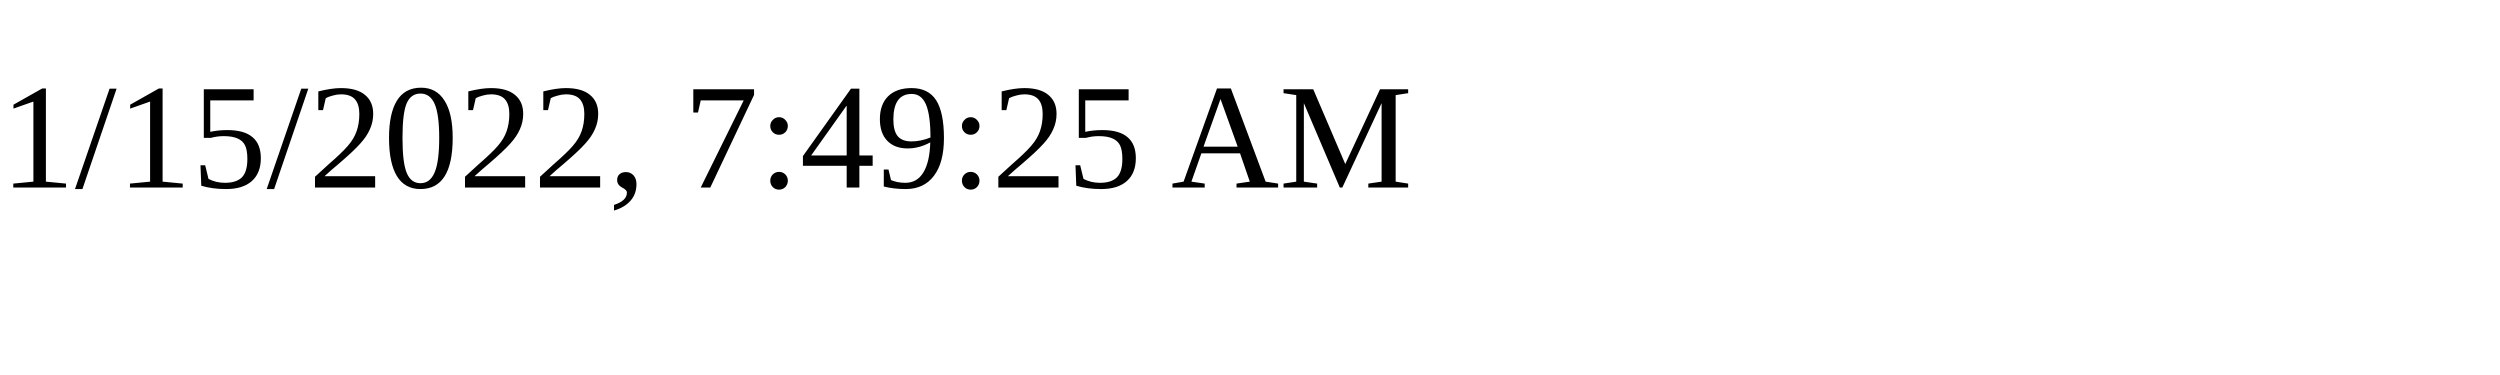
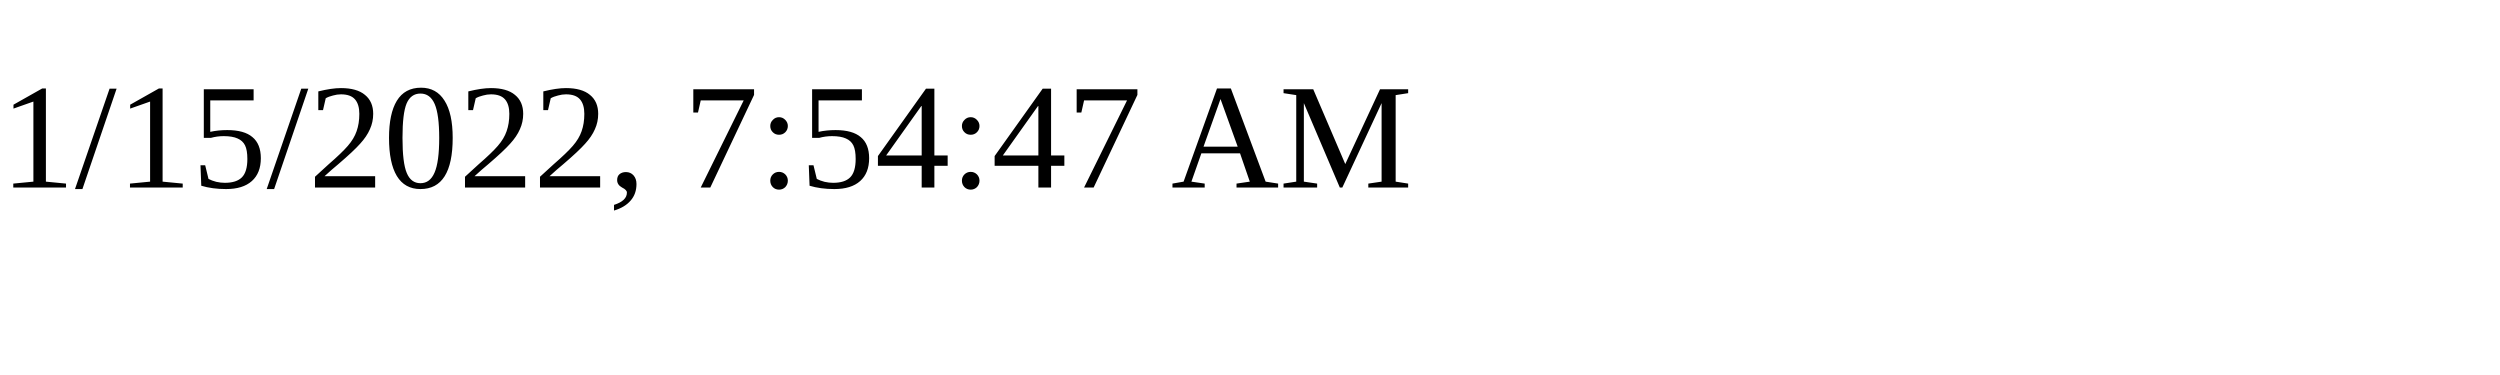
<svg xmlns="http://www.w3.org/2000/svg" height="30" width="200">
-   <text x="0" y="15">1/15/2022, 7:49:25 AM</text>
+   <text x="0" y="15">1/15/2022, 7:54:47 AM</text>
</svg>
